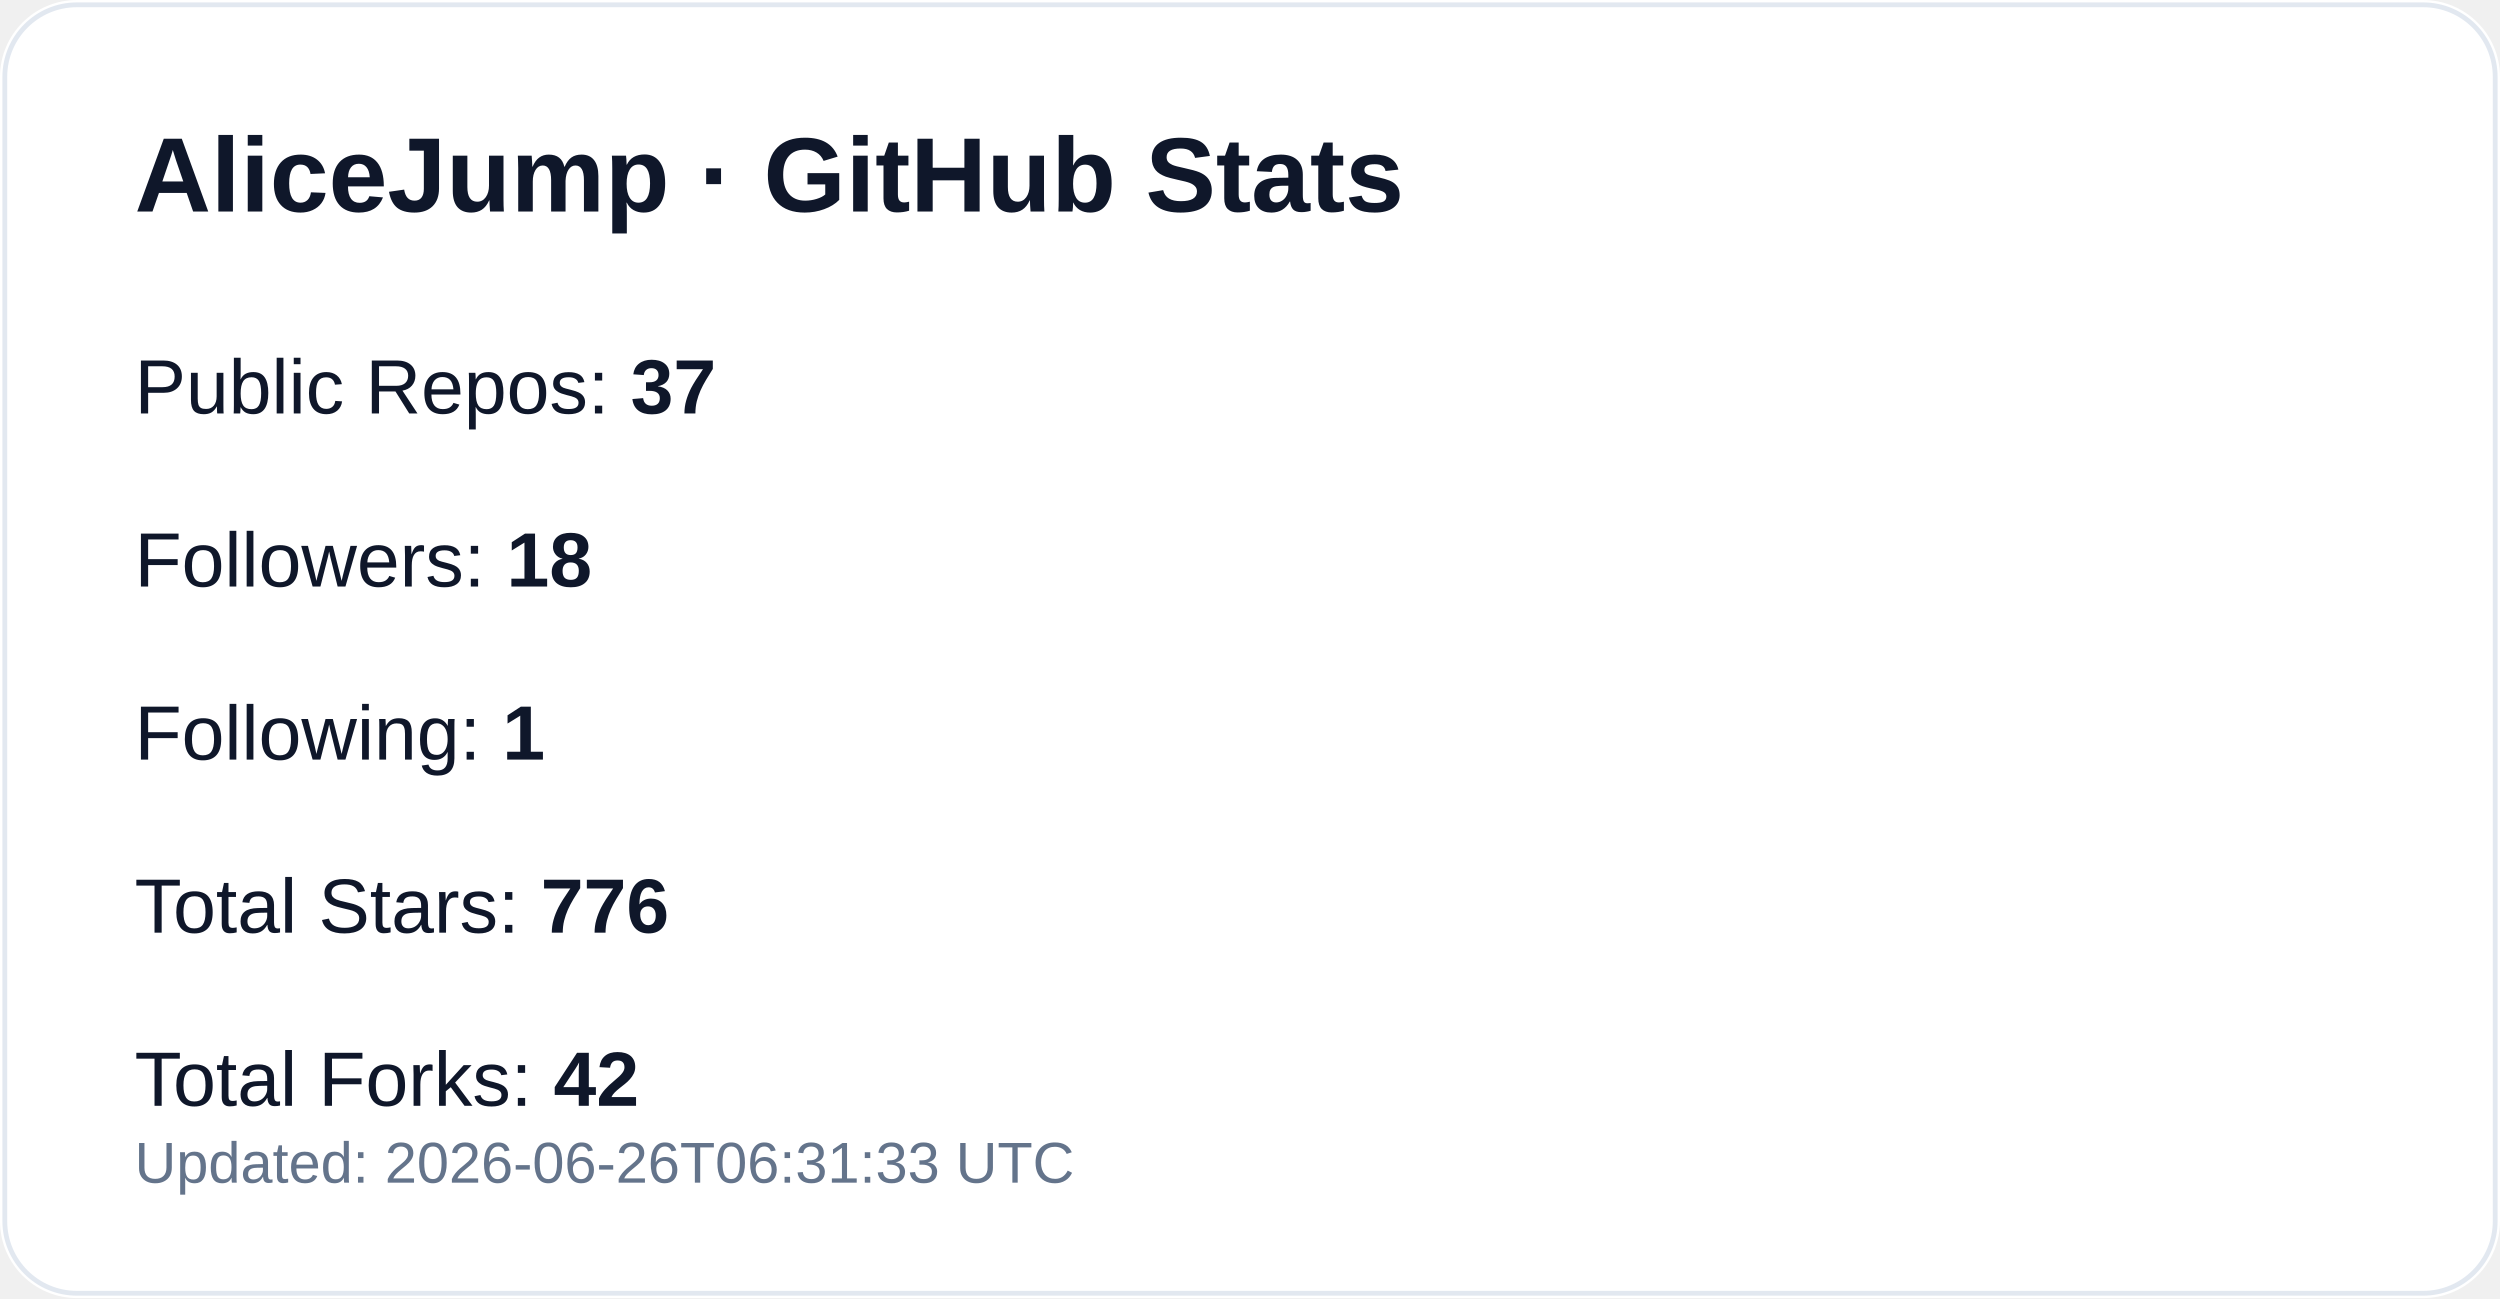
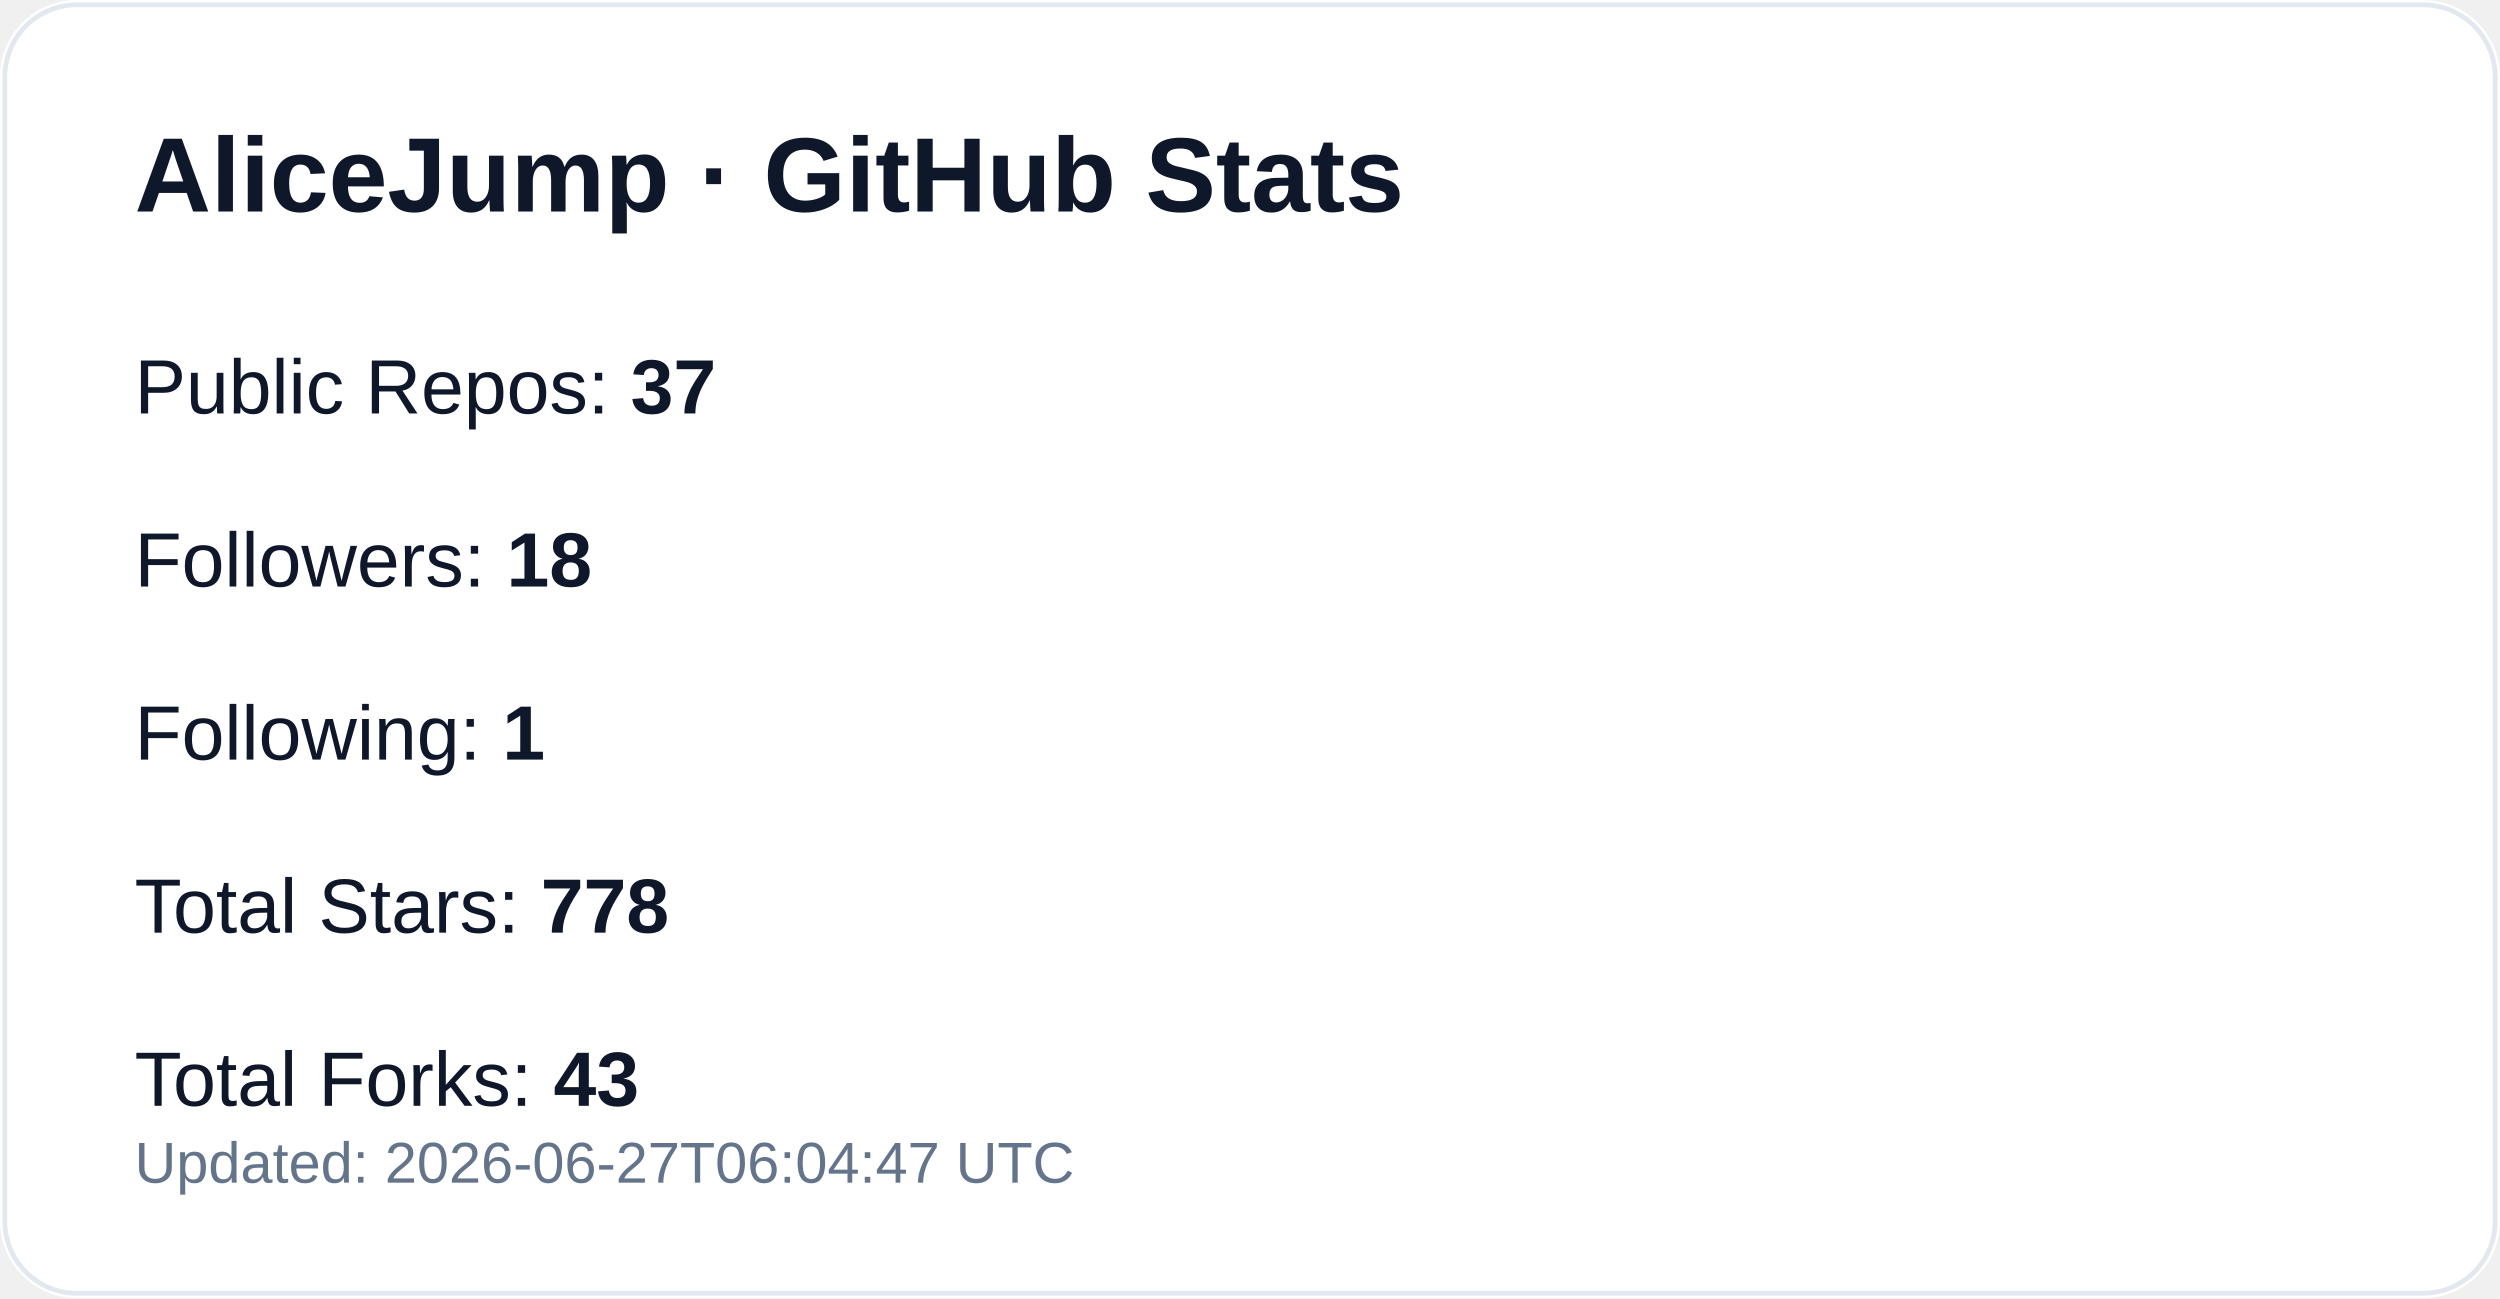
<svg xmlns="http://www.w3.org/2000/svg" width="520" height="270" viewBox="0 0 520 270" role="img" aria-label="GitHub profile stats for AliceJump">
  <rect width="520" height="270" rx="16" fill="#ffffff" />
  <rect x="1" y="1" width="518" height="268" rx="15" fill="none" stroke="#e2e8f0" />
  <text x="28" y="44" fill="#0f172a" font-size="22" font-weight="700" font-family="-apple-system,Segoe UI,Arial,sans-serif">AliceJump · GitHub Stats</text>
  <text x="28" y="86" fill="#0f172a" font-size="16" font-family="-apple-system,Segoe UI,Arial,sans-serif">Public Repos: <tspan font-weight="700">37</tspan>
  </text>
  <text x="28" y="122" fill="#0f172a" font-size="16" font-family="-apple-system,Segoe UI,Arial,sans-serif">Followers: <tspan font-weight="700">18</tspan>
  </text>
  <text x="28" y="158" fill="#0f172a" font-size="16" font-family="-apple-system,Segoe UI,Arial,sans-serif">Following: <tspan font-weight="700">1</tspan>
  </text>
-   <text x="28" y="194" fill="#0f172a" font-size="16" font-family="-apple-system,Segoe UI,Arial,sans-serif">Total Stars: <tspan font-weight="700">776</tspan>
+   <text x="28" y="194" fill="#0f172a" font-size="16" font-family="-apple-system,Segoe UI,Arial,sans-serif">Total Stars: <tspan font-weight="700">778</tspan>
  </text>
-   <text x="28" y="230" fill="#0f172a" font-size="16" font-family="-apple-system,Segoe UI,Arial,sans-serif">Total Forks: <tspan font-weight="700">42</tspan>
+   <text x="28" y="230" fill="#0f172a" font-size="16" font-family="-apple-system,Segoe UI,Arial,sans-serif">Total Forks: <tspan font-weight="700">43</tspan>
  </text>
-   <text x="28" y="246" fill="#64748b" font-size="12" font-family="-apple-system,Segoe UI,Arial,sans-serif">Updated: 2026-06-26T06:31:33 UTC</text>
+   <text x="28" y="246" fill="#64748b" font-size="12" font-family="-apple-system,Segoe UI,Arial,sans-serif">Updated: 2026-06-27T06:04:47 UTC</text>
</svg>
